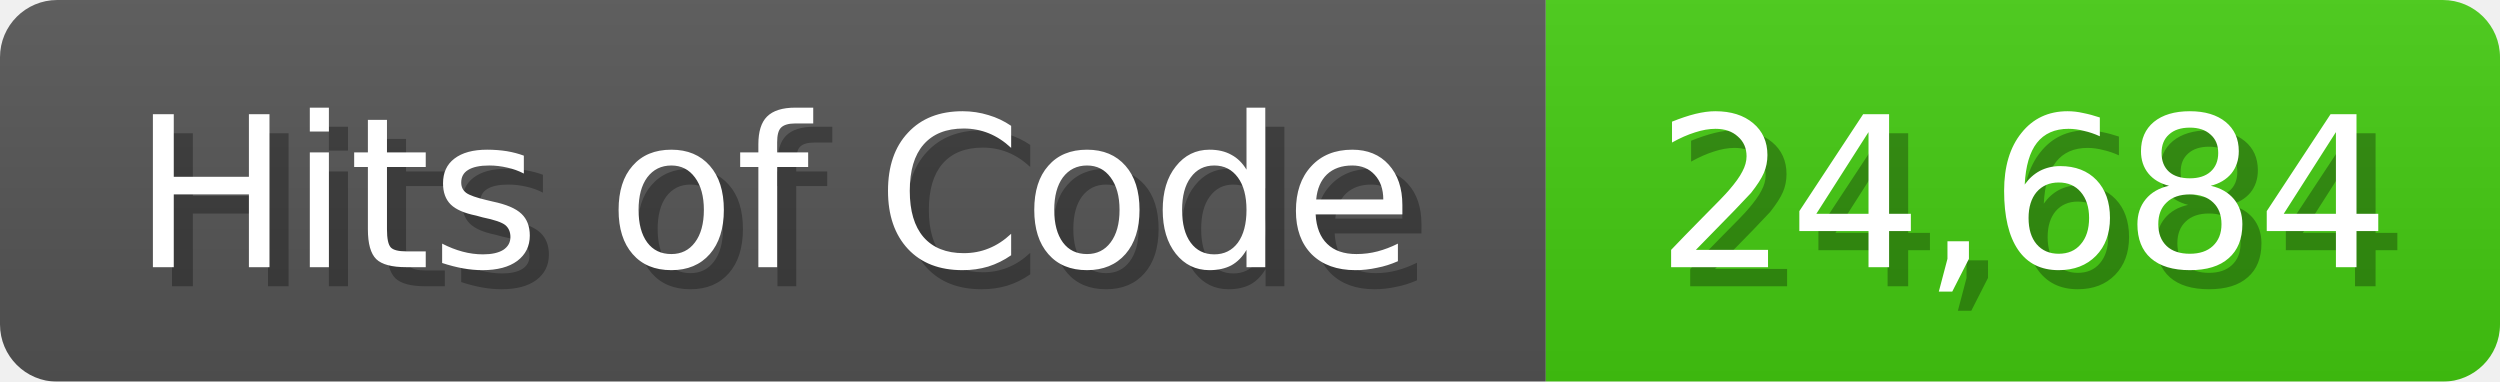
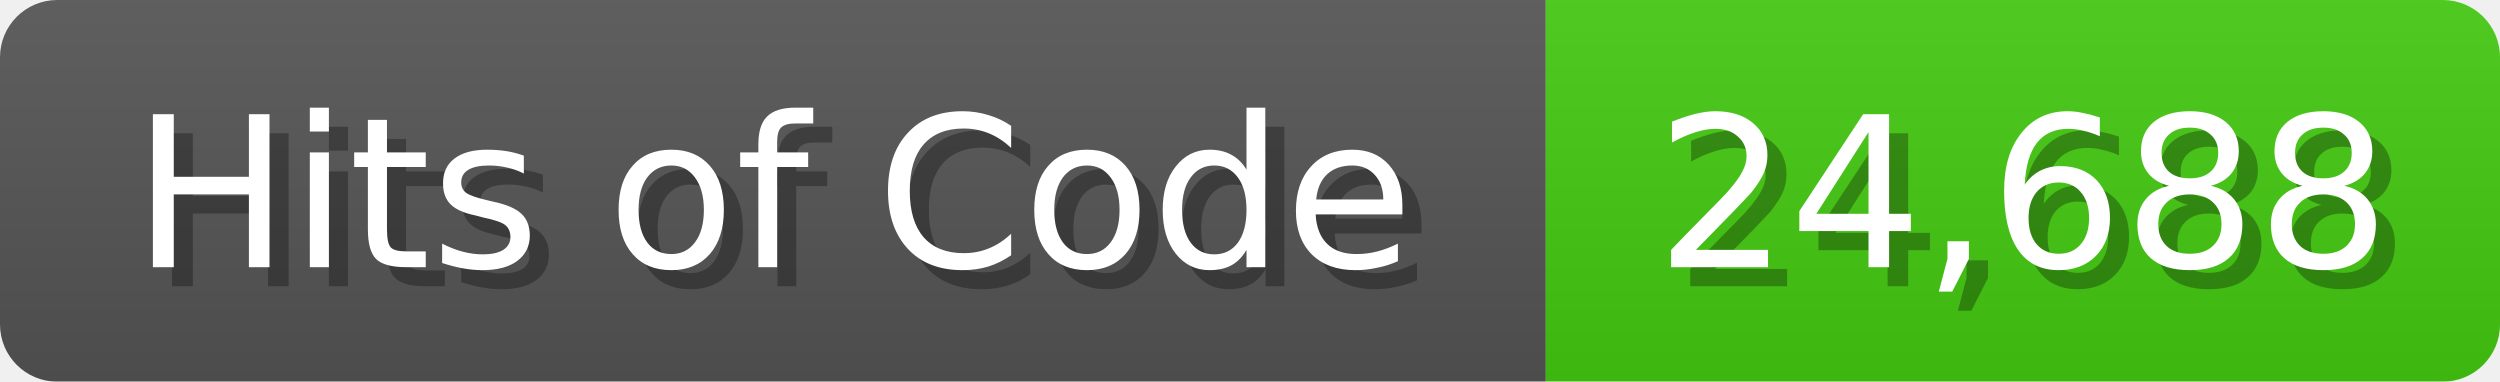
<svg xmlns="http://www.w3.org/2000/svg" width="131" height="20">
  <linearGradient id="b" x2="0" y2="100%">
    <stop offset="0" stop-color="#bbb" stop-opacity=".1" />
    <stop offset="1" stop-opacity=".1" />
  </linearGradient>
  <mask id="anybadge_1">
    <rect width="131" height="20" rx="3" fill="#fff" />
  </mask>
  <g mask="url(#anybadge_1)">
    <path fill="#555" d="M0 0h81v20H0z" />
    <path fill="#4C1" d="M81 0h50v20H81z" />
    <path fill="url(#b)" d="M0 0h131v20H0z" />
  </g>
  <g fill="#fff" text-anchor="middle" font-family="DejaVu Sans,Verdana,Geneva,sans-serif" font-size="11">
    <text x="41.5" y="15" fill="#010101" fill-opacity=".3">Hits of Code</text>
    <text x="40.5" y="14">Hits of Code</text>
  </g>
  <g fill="#fff" text-anchor="middle" font-family="DejaVu Sans,Verdana,Geneva,sans-serif" font-size="11">
-     <text x="107.0" y="15" fill="#010101" fill-opacity=".3">24,684</text>
-     <text x="106.0" y="14">24,684</text>
+     <text x="107.0" y="15" fill="#010101" fill-opacity=".3">24,688</text>
+     <text x="106.0" y="14">24,688</text>
  </g>
</svg>
